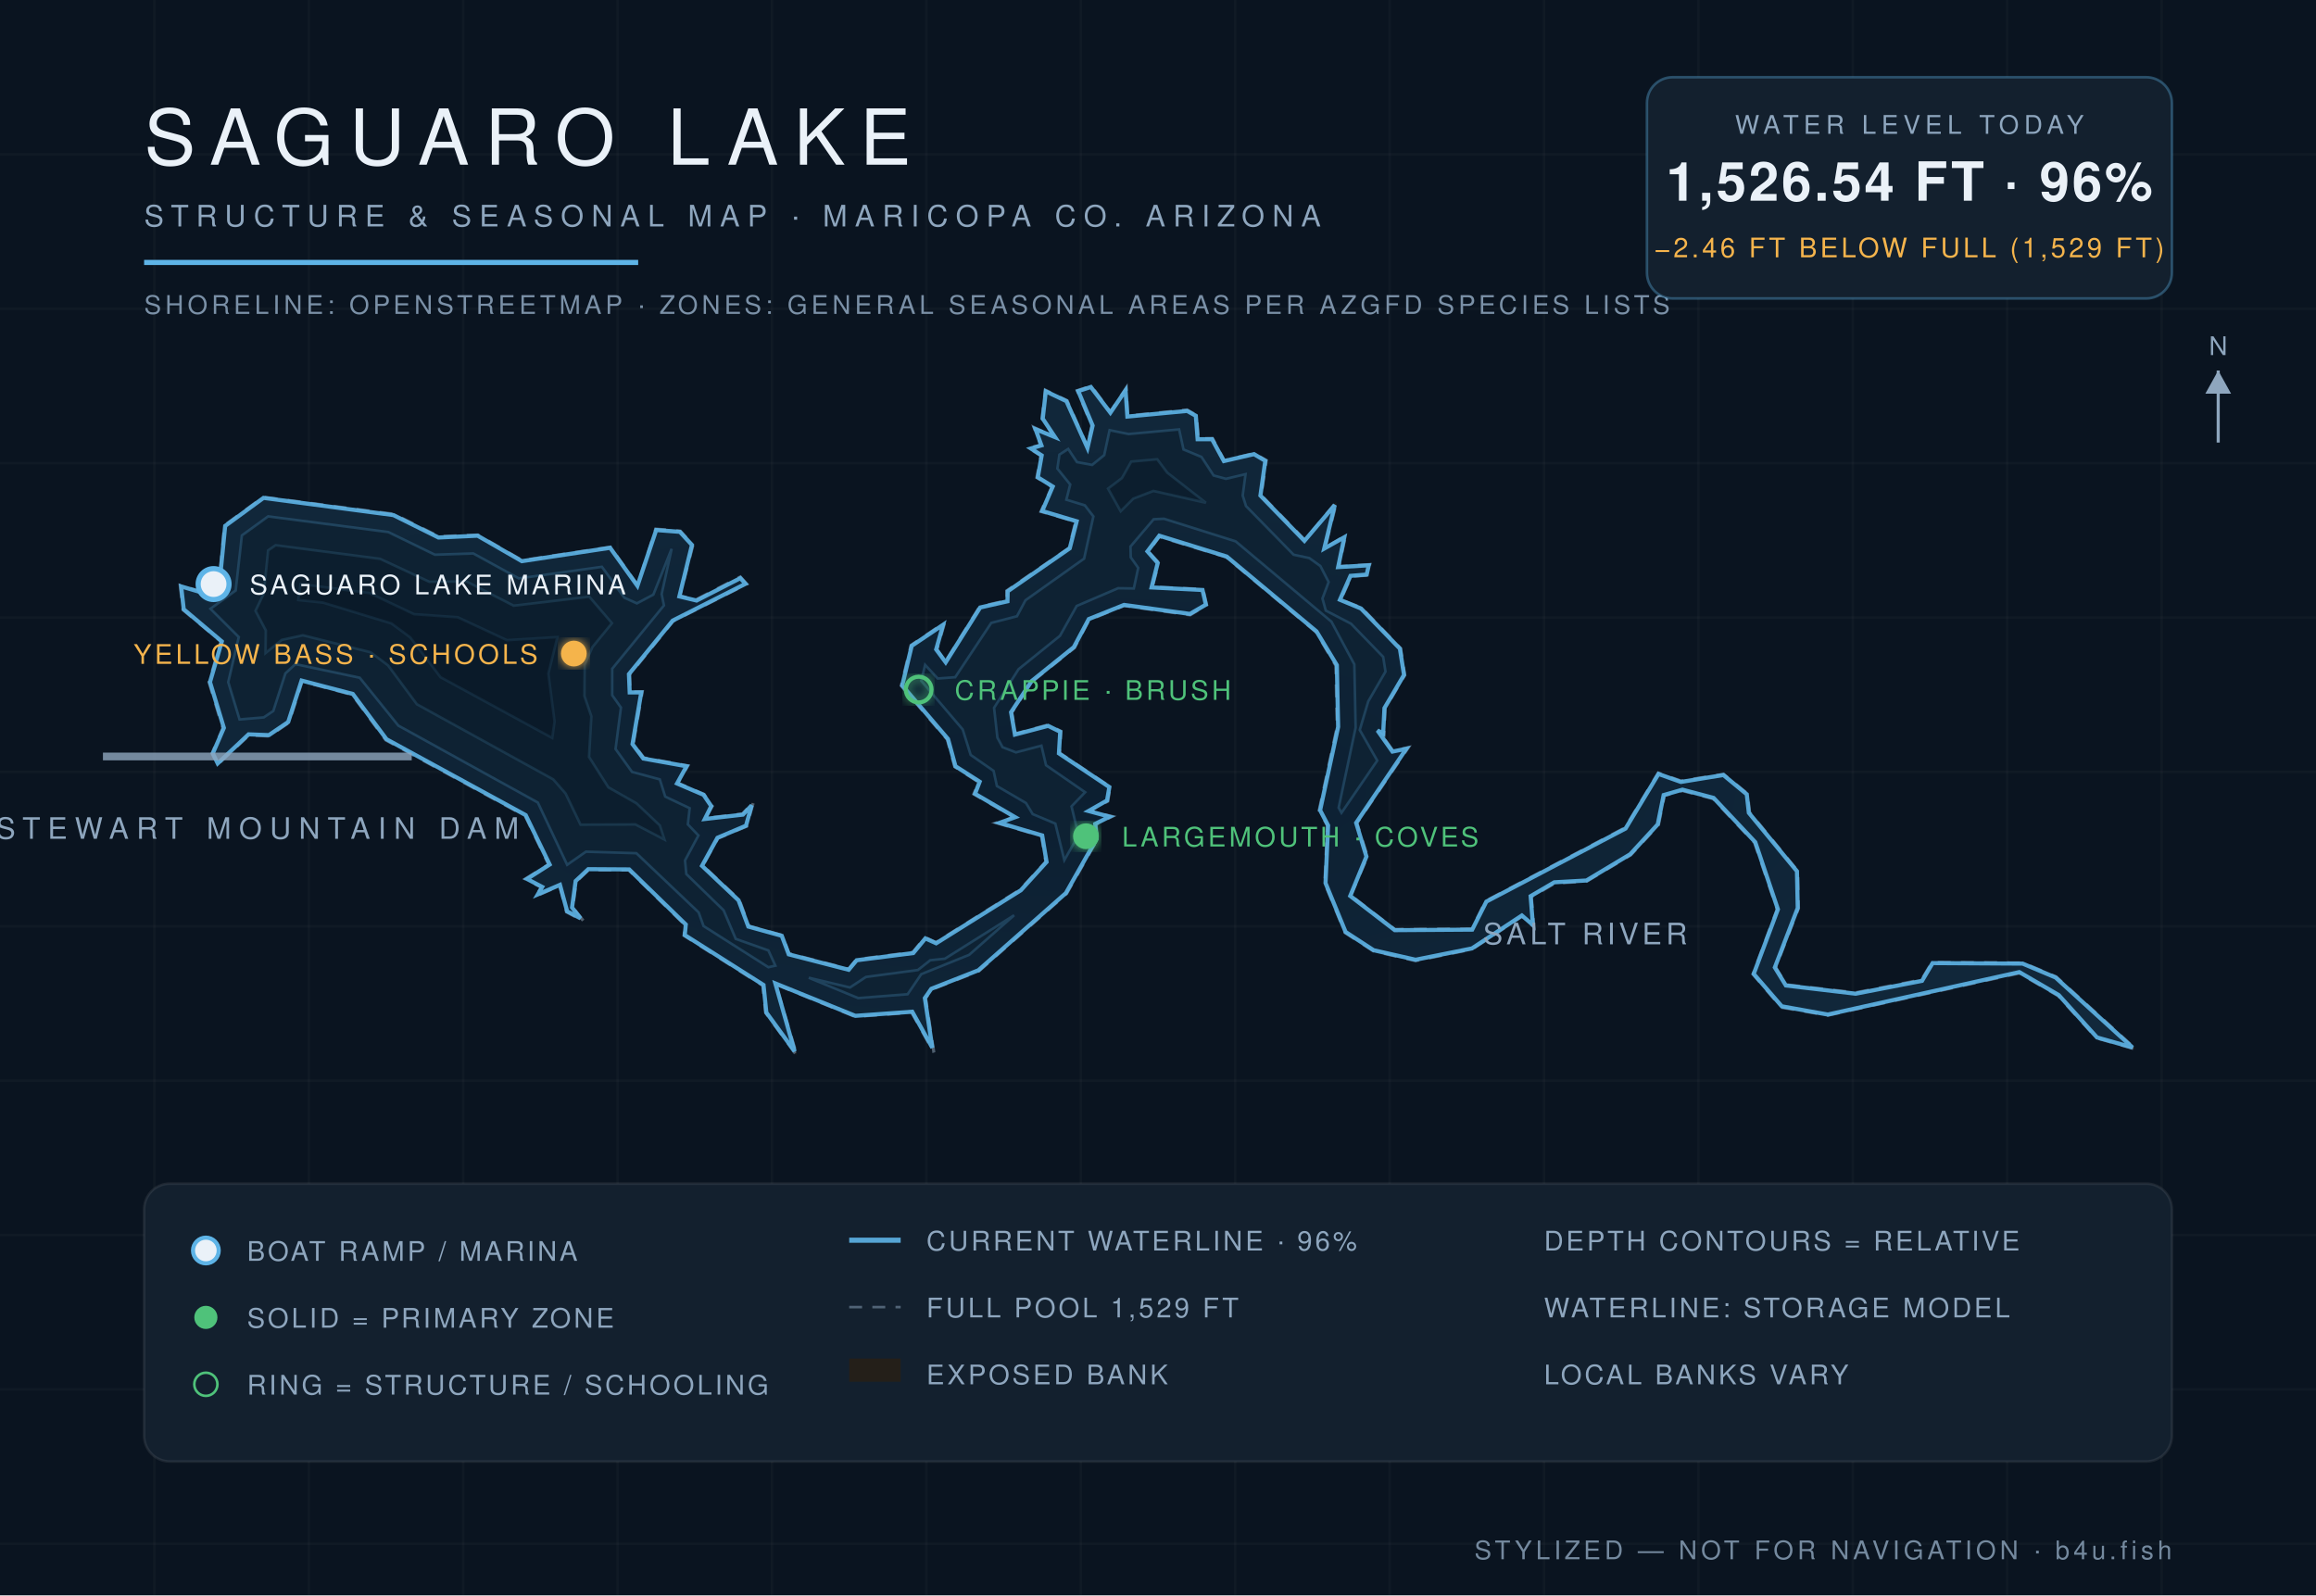
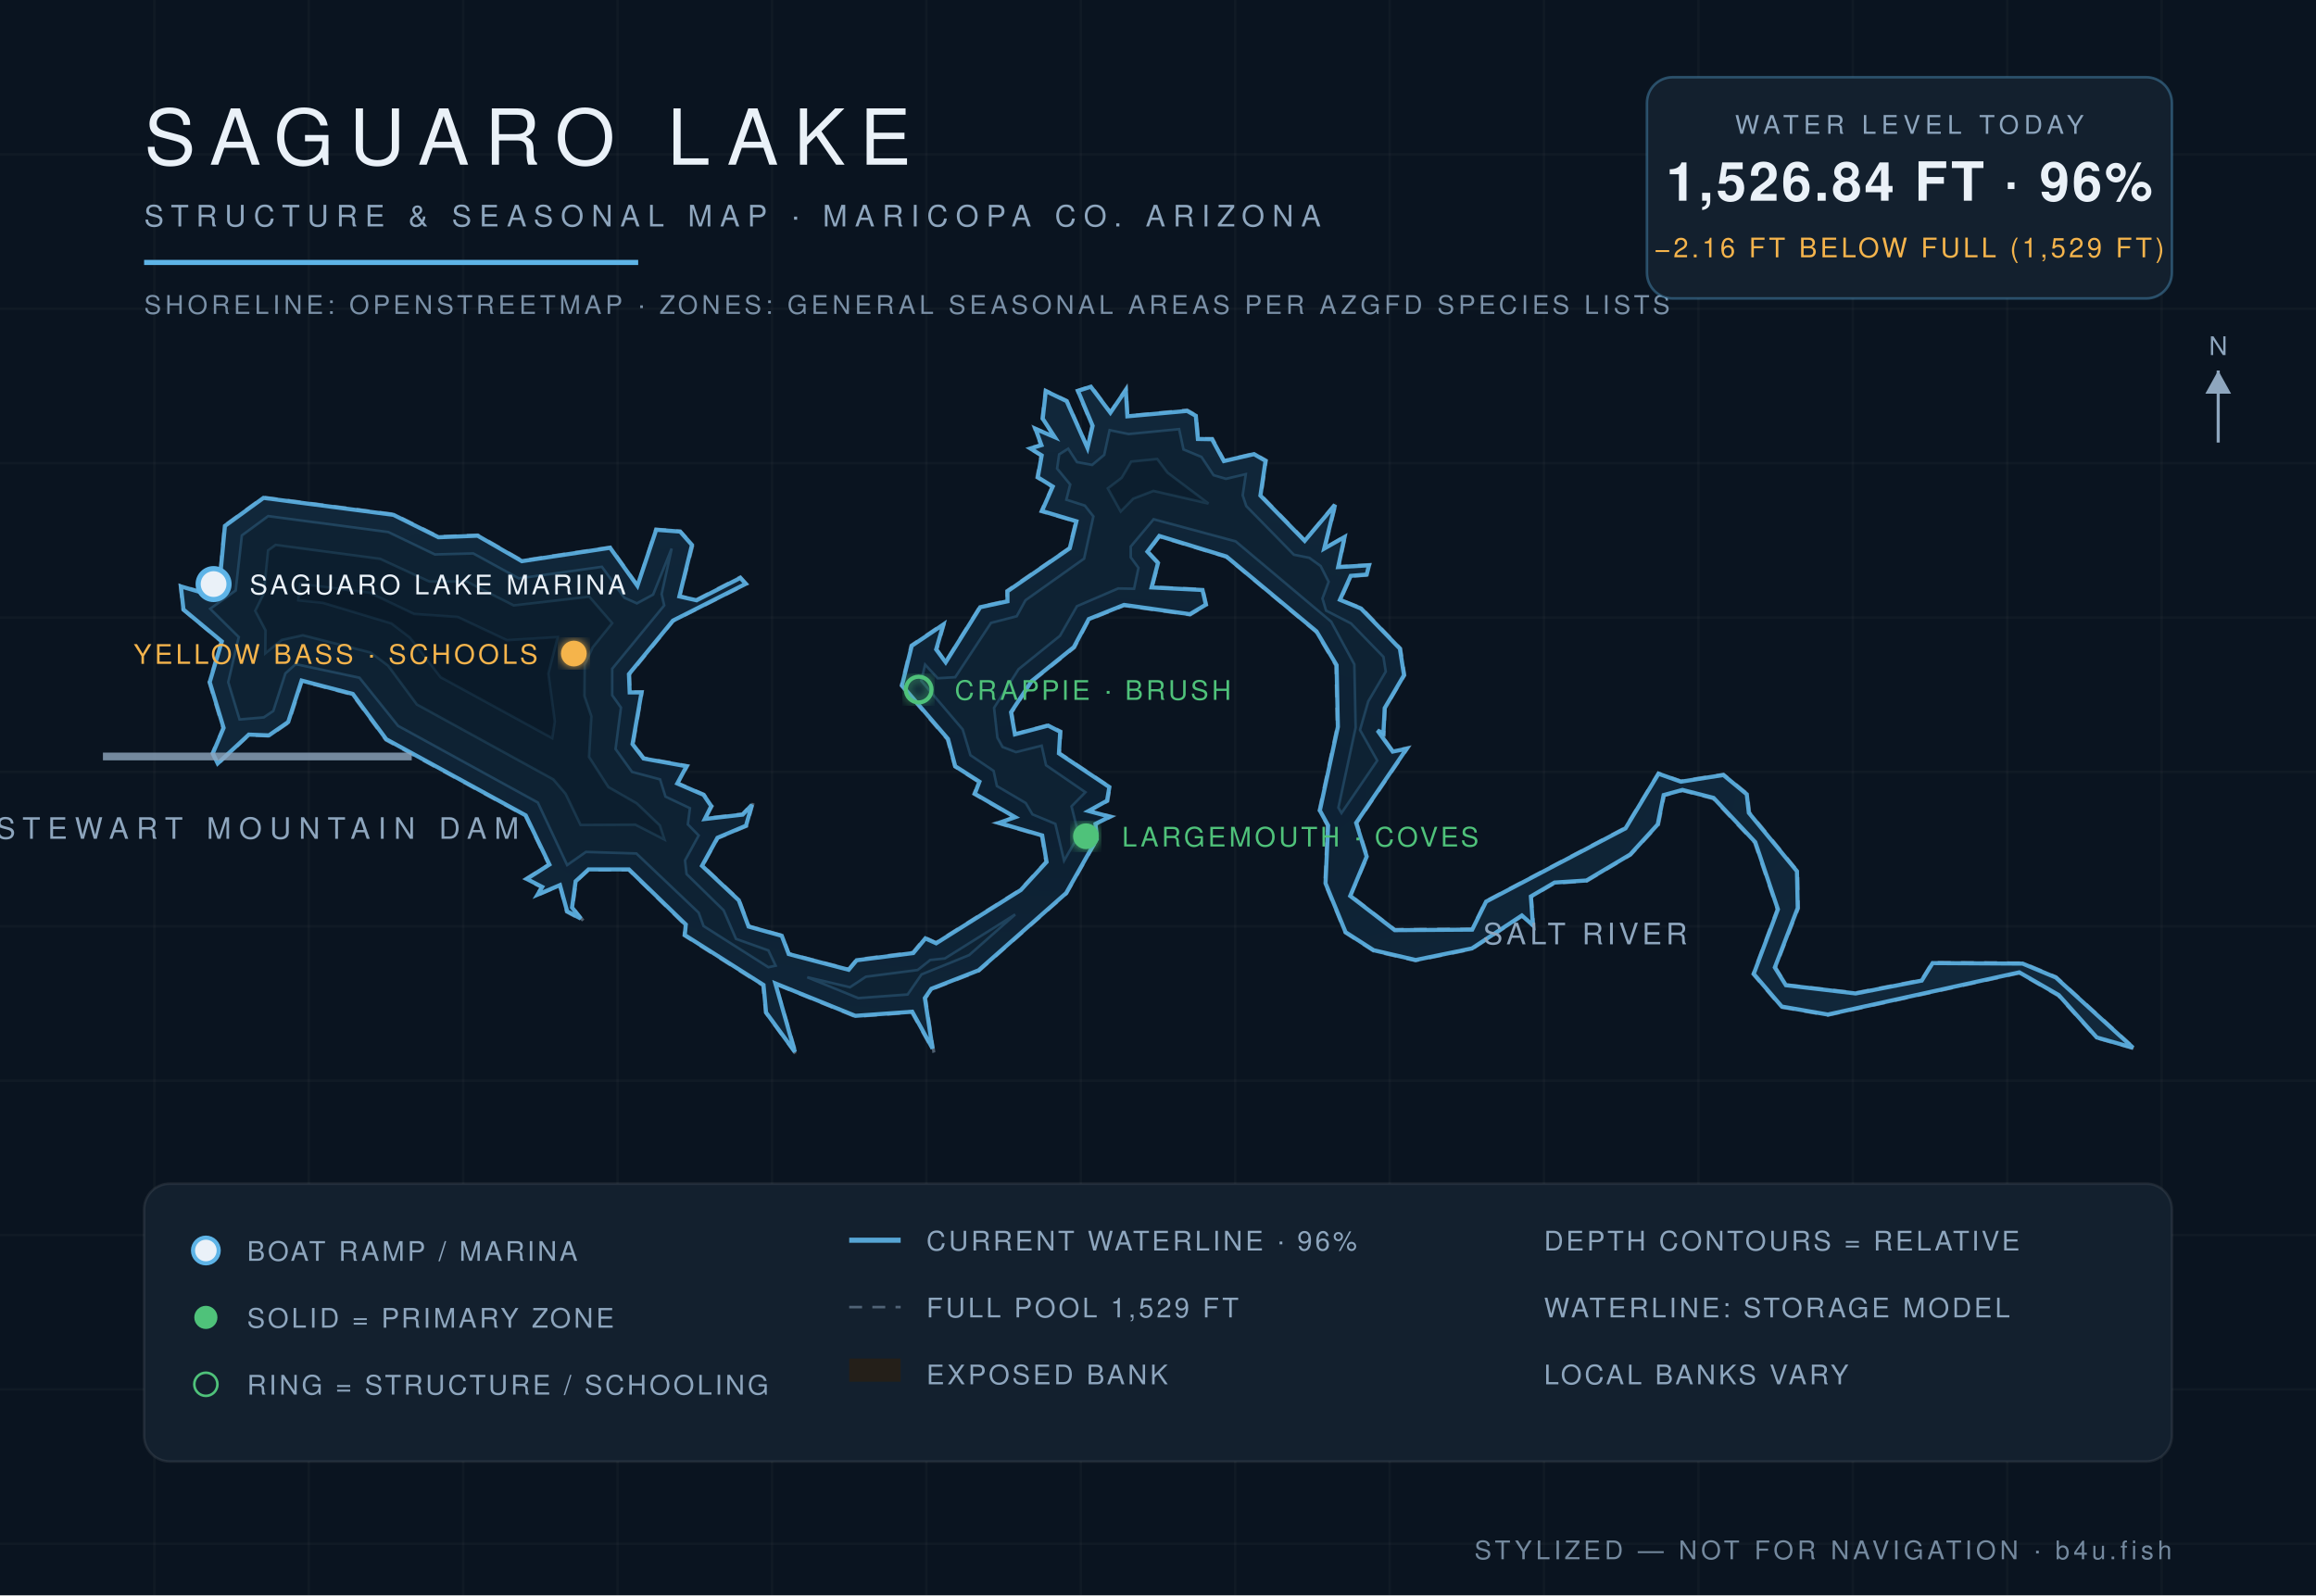
<svg xmlns="http://www.w3.org/2000/svg" viewBox="0 0 900 620" font-family="Helvetica,Arial,sans-serif">
  <defs>
    <radialGradient id="wg" cx="45%" cy="60%" r="80%">
      <stop offset="0%" stop-color="#0c1f31" />
      <stop offset="55%" stop-color="#102639" />
      <stop offset="100%" stop-color="#13293c" />
    </radialGradient>
    <filter id="glow">
      <feGaussianBlur stdDeviation="2.2" result="b" />
      <feMerge>
        <feMergeNode in="b" />
        <feMergeNode in="SourceGraphic" />
      </feMerge>
    </filter>
  </defs>
  <rect width="900" height="620" fill="#0a1420" />
  <g stroke="#ffffff" stroke-opacity="0.025">
    <line x1="60" y1="0" x2="60" y2="620" />
    <line x1="120" y1="0" x2="120" y2="620" />
    <line x1="180" y1="0" x2="180" y2="620" />
    <line x1="240" y1="0" x2="240" y2="620" />
    <line x1="300" y1="0" x2="300" y2="620" />
    <line x1="360" y1="0" x2="360" y2="620" />
    <line x1="420" y1="0" x2="420" y2="620" />
    <line x1="480" y1="0" x2="480" y2="620" />
    <line x1="540" y1="0" x2="540" y2="620" />
    <line x1="600" y1="0" x2="600" y2="620" />
    <line x1="660" y1="0" x2="660" y2="620" />
    <line x1="720" y1="0" x2="720" y2="620" />
    <line x1="780" y1="0" x2="780" y2="620" />
    <line x1="840" y1="0" x2="840" y2="620" />
    <line x1="0" y1="60" x2="900" y2="60" />
    <line x1="0" y1="120" x2="900" y2="120" />
    <line x1="0" y1="180" x2="900" y2="180" />
    <line x1="0" y1="240" x2="900" y2="240" />
    <line x1="0" y1="300" x2="900" y2="300" />
    <line x1="0" y1="360" x2="900" y2="360" />
    <line x1="0" y1="420" x2="900" y2="420" />
    <line x1="0" y1="480" x2="900" y2="480" />
    <line x1="0" y1="540" x2="900" y2="540" />
    <line x1="0" y1="600" x2="900" y2="600" />
  </g>
  <path d="M 524.9,348.0 L 531.4,332.9 L 527.3,319.9 L 547.3,290.5 L 541.3,291.8 L 535.6,283.8 L 537.8,285.6 L 538.3,275.3 L 545.9,262.4 L 544.3,252.0 L 529.1,236.2 L 521.0,233.1 L 525.1,224.0 L 531.3,223.6 L 532.3,219.4 L 520.3,220.2 L 522.9,208.1 L 514.9,213.0 L 519.4,195.0 L 507.1,209.9 L 490.1,192.5 L 492.1,178.9 L 487.3,176.2 L 475.8,179.0 L 471.2,170.4 L 465.7,170.5 L 465.0,161.4 L 461.3,159.3 L 438.2,161.6 L 437.7,150.7 L 431.5,160.1 L 424.1,150.0 L 418.6,151.8 L 424.3,165.5 L 422.6,173.8 L 414.7,155.7 L 406.2,151.6 L 404.9,162.7 L 409.7,169.8 L 401.8,166.1 L 404.4,173.0 L 399.7,174.1 L 404.5,177.1 L 402.9,185.6 L 408.8,189.2 L 404.5,198.8 L 418.0,202.7 L 415.4,213.0 L 391.2,229.6 L 391.3,233.4 L 380.7,235.8 L 367.4,257.2 L 364.1,252.4 L 367.1,242.0 L 354.0,250.8 L 350.2,266.5 L 368.1,287.4 L 371.0,298.0 L 380.4,304.0 L 378.4,308.6 L 394.2,317.7 L 387.2,319.8 L 404.7,324.9 L 406.4,334.9 L 396.5,345.7 L 363.7,366.3 L 359.5,364.3 L 354.7,370.1 L 332.8,372.9 L 329.8,376.6 L 306.6,370.6 L 304.0,363.5 L 291.0,359.9 L 287.3,349.7 L 273.1,336.4 L 279.0,325.8 L 290.2,321.1 L 292.8,311.7 L 288.5,316.3 L 274.1,318.0 L 276.8,313.3 L 273.6,308.7 L 263.4,304.3 L 267.3,297.6 L 250.2,294.5 L 246.1,289.1 L 249.6,268.8 L 244.9,268.9 L 244.7,262.2 L 261.6,241.4 L 290.2,227.0 L 287.7,224.2 L 270.6,233.0 L 264.2,231.6 L 269.3,211.8 L 264.4,206.4 L 254.8,205.6 L 247.8,227.4 L 237.2,212.6 L 202.9,217.8 L 185.7,207.9 L 170.5,208.5 L 153.0,199.8 L 102.3,193.2 L 87.2,204.2 L 85.1,226.5 L 78.8,230.1 L 70.0,227.5 L 71.1,237.0 L 85.9,249.3 L 81.2,265.1 L 86.6,283.0 L 82.4,292.8 L 84.5,297.2 L 96.8,285.7 L 104.6,286.1 L 112.3,280.8 L 117.4,264.8 L 136.9,270.0 L 149.9,287.6 L 204.1,317.1 L 213.2,336.0 L 204.1,341.6 L 210.4,344.9 L 208.0,348.4 L 217.5,344.2 L 220.1,354.4 L 226.8,358.0 L 222.6,352.7 L 223.9,342.7 L 228.7,338.1 L 244.3,338.1 L 266.2,359.5 L 265.8,363.6 L 296.4,383.0 L 297.5,393.6 L 309.7,410.3 L 301.4,382.5 L 332.3,395.1 L 354.3,393.5 L 362.9,409.0 L 359.7,387.9 L 362.2,384.5 L 380.4,377.4 L 414.5,347.3 L 426.5,326.1 L 425.9,320.4 L 432.2,317.3 L 423.3,315.2 L 430.5,311.4 L 431.4,305.8 L 411.7,292.6 L 412.3,284.2 L 407.3,281.7 L 394.6,285.2 L 393.2,276.9 L 401.1,264.9 L 417.6,251.7 L 423.2,240.9 L 436.8,235.4 L 462.5,239.0 L 468.9,235.1 L 467.5,229.0 L 447.8,228.1 L 450.3,218.7 L 446.2,214.4 L 450.5,208.6 L 476.5,216.5 L 511.4,245.6 L 519.1,258.7 L 519.6,282.5 L 512.6,315.0 L 515.8,320.8 L 514.8,343.3 L 522.7,362.5 L 533.7,369.6 L 550.1,373.4 L 572.1,368.9 L 591.5,356.1 L 596.1,360.3 L 595.1,348.6 L 604.1,343.3 L 616.6,342.5 L 633.7,332.3 L 644.5,320.6 L 646.8,309.2 L 653.8,307.3 L 665.7,310.4 L 681.8,327.5 L 690.6,353.4 L 681.2,378.6 L 692.2,391.5 L 710.3,394.6 L 784.7,378.2 L 799.8,387.0 L 814.7,403.4 L 830.0,407.8 L 799.0,379.6 L 786.1,374.2 L 750.8,374.0 L 746.7,380.8 L 721.1,385.8 L 694.2,382.7 L 690.0,376.0 L 698.9,353.0 L 698.6,338.5 L 679.9,315.7 L 679.1,308.5 L 669.8,300.9 L 653.2,303.5 L 644.4,300.4 L 631.5,321.7 L 577.3,350.2 L 572.0,361.0 L 542.0,361.2 L 524.9,348.0 Z" fill="#241f19" fill-opacity="0.9" stroke="#8ea6be" stroke-opacity="0.5" stroke-width="1.2" stroke-dasharray="5 4" />
-   <path d="M 524.7,348.2 L 542.0,361.5 L 572.1,361.3 L 577.6,350.4 L 631.7,322.0 L 644.5,300.8 L 653.2,303.9 L 669.7,301.2 L 678.8,308.7 L 679.6,315.9 L 698.3,338.6 L 698.6,352.9 L 689.7,376.0 L 694.0,383.0 L 721.1,386.2 L 746.9,381.2 L 751.0,374.3 L 786.0,374.5 L 798.8,379.9 L 828.7,407.1 L 814.9,403.2 L 800.0,386.7 L 784.7,377.8 L 710.3,394.3 L 692.4,391.1 L 681.5,378.5 L 690.9,353.4 L 682.1,327.3 L 665.9,310.1 L 653.8,306.9 L 646.5,309.0 L 644.2,320.4 L 633.5,332.0 L 616.5,342.2 L 604.0,342.9 L 594.8,348.3 L 595.7,359.5 L 591.4,355.8 L 572.0,368.6 L 550.1,373.0 L 533.8,369.3 L 522.9,362.2 L 515.1,343.2 L 516.1,320.8 L 513.0,314.9 L 520.0,282.5 L 519.5,258.5 L 511.6,245.4 L 476.7,216.3 L 450.5,208.2 L 445.9,214.3 L 449.9,218.8 L 447.5,228.3 L 467.3,229.3 L 468.6,235.0 L 462.4,238.6 L 436.8,235.1 L 423.1,240.6 L 417.3,251.5 L 400.9,264.7 L 392.9,276.8 L 394.4,285.5 L 407.3,282.1 L 412.0,284.4 L 411.5,292.8 L 431.1,305.9 L 430.2,311.1 L 423.0,315.2 L 431.2,317.4 L 425.6,320.2 L 426.1,326.1 L 414.2,347.1 L 380.2,377.1 L 361.9,384.3 L 359.4,387.9 L 362.3,407.2 L 354.5,393.2 L 332.4,394.8 L 301.3,382.2 L 308.8,408.6 L 297.8,393.5 L 296.7,382.8 L 266.1,363.4 L 266.5,359.3 L 244.5,337.9 L 228.6,337.8 L 223.7,342.4 L 222.3,352.7 L 225.6,356.9 L 220.4,354.2 L 217.6,343.9 L 209.0,347.6 L 210.7,344.7 L 204.8,341.6 L 213.6,336.0 L 204.3,316.8 L 150.2,287.3 L 137.1,269.7 L 117.2,264.5 L 112.0,280.6 L 104.5,285.7 L 96.6,285.4 L 84.6,296.7 L 82.7,292.8 L 87.0,282.9 L 81.6,265.1 L 86.2,249.3 L 71.4,236.8 L 70.4,227.9 L 78.8,230.4 L 85.3,226.7 L 87.5,204.4 L 102.4,193.5 L 152.9,200.2 L 170.4,208.9 L 185.6,208.2 L 202.8,218.1 L 237.1,212.9 L 247.7,227.7 L 255.0,206.0 L 264.2,206.7 L 268.9,211.8 L 264.0,231.8 L 270.7,233.4 L 287.7,224.7 L 289.7,226.9 L 261.4,241.2 L 244.4,262.0 L 244.7,269.1 L 249.2,269.1 L 245.8,289.2 L 250.0,294.8 L 266.8,297.8 L 263.1,304.5 L 273.4,308.9 L 276.4,313.3 L 273.9,318.3 L 288.7,316.6 L 292.1,313.0 L 289.9,320.9 L 278.8,325.6 L 272.8,336.5 L 287.0,349.9 L 290.8,360.1 L 303.8,363.7 L 306.5,370.9 L 329.8,376.9 L 332.9,373.2 L 354.9,370.4 L 359.6,364.7 L 363.8,366.6 L 396.7,346.0 L 406.7,335.0 L 405.0,324.7 L 388.4,319.8 L 394.5,317.6 L 378.9,308.5 L 380.7,303.8 L 371.3,297.8 L 368.4,287.2 L 350.6,266.4 L 354.3,251.0 L 366.5,242.8 L 363.8,252.4 L 367.5,257.4 L 380.9,236.1 L 391.5,233.7 L 391.6,229.8 L 415.7,213.1 L 418.4,202.6 L 405.0,198.6 L 409.1,189.1 L 403.3,185.5 L 404.8,177.0 L 400.6,174.3 L 404.7,173.1 L 402.4,166.8 L 410.0,169.9 L 405.2,162.7 L 406.4,152.1 L 414.4,155.9 L 422.6,174.1 L 424.6,165.4 L 419.0,152.0 L 423.9,150.4 L 431.5,160.4 L 437.4,151.7 L 438.1,161.9 L 461.3,159.7 L 464.7,161.6 L 465.4,170.7 L 471.0,170.7 L 475.6,179.2 L 487.3,176.5 L 491.7,179.1 L 489.8,192.6 L 506.9,210.2 L 518.7,196.3 L 514.6,213.2 L 522.4,208.8 L 520.0,220.4 L 531.9,219.7 L 531.1,223.3 L 524.8,223.8 L 520.7,233.1 L 528.9,236.5 L 544.0,252.1 L 545.6,262.3 L 538.0,275.2 L 537.5,285.0 L 535.3,283.9 L 541.1,292.1 L 546.5,291.0 L 527.0,319.8 L 531.0,332.9 L 524.7,348.2 Z" fill="url(#wg)" stroke="#5eb4e7" stroke-opacity="0.9" stroke-width="1.6" />
-   <path d="M 81.8,236.6 L 91.6,229.5 L 94.0,208.1 L 104.2,200.7 L 150.9,206.8 L 169.0,215.6 L 183.9,215.1 L 201.6,224.8 L 233.9,220.3 L 242.6,232.3 L 247.5,234.5 L 253.9,231.1 L 261.0,213.3 L 257.1,230.9 L 258.0,235.3 L 237.9,259.9 L 237.9,270.2 L 241.3,275.0 L 239.2,291.1 L 245.6,300.0 L 256.4,302.9 L 258.5,309.6 L 268.0,314.1 L 267.3,320.4 L 271.4,324.7 L 266.2,334.4 L 266.7,339.7 L 281.2,353.8 L 285.9,364.9 L 298.6,369.4 L 301.3,375.3 L 298.6,375.9 L 273.4,359.9 L 271.5,354.6 L 247.3,331.6 L 227.7,331.0 L 220.4,336.1 L 209.0,311.9 L 154.8,282.0 L 139.8,263.4 L 114.8,258.1 L 110.9,261.7 L 106.2,276.3 L 102.5,278.8 L 93.1,279.6 L 88.7,265.1 L 92.8,247.6 L 81.8,236.6 Z" fill="#0e2233" stroke="#5eb4e7" stroke-opacity="0.22" stroke-width="1" />
-   <path d="M 314.3,380.0 L 330.3,383.8 L 336.5,379.7 L 356.7,377.0 L 361.5,373.2 L 367.2,372.6 L 394.1,355.7 L 376.6,371.1 L 358.0,378.6 L 352.7,386.4 L 333.5,387.9 L 314.3,380.0 Z" fill="#0e2233" stroke="#5eb4e7" stroke-opacity="0.22" stroke-width="1" />
-   <path d="M 413.6,334.3 L 410.1,320.1 L 401.3,316.4 L 398.7,312.1 L 387.4,305.5 L 386.1,299.6 L 377.2,293.4 L 374.1,283.5 L 358.0,264.6 L 359.5,258.4 L 364.4,263.7 L 371.2,263.2 L 385.2,242.1 L 395.2,239.5 L 398.5,233.3 L 421.3,217.1 L 424.9,200.7 L 421.6,196.4 L 414.4,194.2 L 415.9,188.3 L 410.9,182.1 L 411.7,176.7 L 415.1,174.5 L 418.5,179.6 L 424.4,180.7 L 429.1,176.9 L 431.2,167.2 L 438.6,168.7 L 458.2,166.9 L 459.9,174.7 L 466.9,177.6 L 471.6,184.8 L 476.4,186.1 L 484.0,184.3 L 482.9,192.6 L 484.2,196.7 L 502.7,215.6 L 508.8,216.9 L 513.1,220.0 L 516.3,226.2 L 513.9,232.6 L 515.2,237.3 L 525.0,242.4 L 537.5,255.3 L 538.4,261.0 L 531.7,272.6 L 528.4,283.7 L 535.2,295.6 L 521.3,315.9 L 520.2,313.9 L 526.8,282.8 L 526.3,258.2 L 517.4,241.6 L 480.2,210.4 L 452.3,201.6 L 448.3,201.8 L 439.3,212.4 L 439.4,216.6 L 442.3,220.7 L 440.6,228.7 L 434.5,228.6 L 418.4,235.5 L 411.9,247.1 L 395.8,260.1 L 386.3,275.1 L 387.6,286.7 L 389.6,290.4 L 394.8,292.4 L 404.7,289.8 L 406.5,297.4 L 421.7,307.9 L 416.4,313.4 L 419.1,324.6 L 413.6,334.3 Z" fill="#0e2233" stroke="#5eb4e7" stroke-opacity="0.22" stroke-width="1" />
-   <path d="M 103.2,253.8 L 103.3,245.0 L 99.3,237.4 L 102.5,230.7 L 104.2,213.9 L 107.1,211.9 L 147.7,217.2 L 166.8,226.1 L 181.3,226.0 L 199.6,235.4 L 229.0,231.9 L 237.8,242.2 L 230.2,251.5 L 227.2,258.3 L 227.1,270.5 L 229.8,278.4 L 228.9,294.2 L 236.4,306.0 L 247.3,312.2 L 256.4,320.8 L 258.2,326.3 L 246.9,320.4 L 225.6,320.5 L 219.8,308.4 L 215.0,302.9 L 162.0,273.7 L 150.8,258.6 L 144.0,253.5 L 117.7,246.9 L 109.5,248.7 L 103.2,253.8 Z" fill="#0c1e2e" stroke="#5eb4e7" stroke-opacity="0.15" stroke-width="1" />
-   <path d="M 435.5,198.7 L 430.6,189.9 L 436.0,185.8 L 439.6,179.4 L 449.7,178.5 L 453.6,183.7 L 468.6,195.4 L 448.2,190.8 L 440.4,193.8 L 435.5,198.7 Z" fill="#0c1e2e" stroke="#5eb4e7" stroke-opacity="0.15" stroke-width="1" />
-   <path d="M 115.9,233.2 L 116.8,227.0 L 143.6,230.5 L 160.9,238.7 L 177.9,239.9 L 197.0,248.8 L 216.6,247.6 L 213.1,261.8 L 215.5,280.4 L 214.6,286.8 L 171.2,263.2 L 159.4,247.7 L 152.1,242.3 L 125.5,234.2 L 115.9,233.2 Z" fill="#0a1a29" stroke="#5eb4e7" stroke-opacity="0.1" stroke-width="1" />
+   <path d="M 524.7,348.2 L 542.0,361.5 L 572.1,361.3 L 577.5,350.4 L 631.7,321.9 L 644.5,300.7 L 653.2,303.8 L 669.7,301.2 L 678.8,308.7 L 679.6,315.9 L 698.3,338.6 L 698.6,352.9 L 689.7,376.0 L 694.0,382.9 L 721.1,386.1 L 746.8,381.1 L 751.0,374.3 L 786.0,374.5 L 798.9,379.9 L 828.9,407.2 L 814.8,403.2 L 800.0,386.7 L 784.7,377.9 L 710.3,394.3 L 692.4,391.2 L 681.5,378.5 L 690.9,353.4 L 682.1,327.3 L 665.9,310.1 L 653.8,307.0 L 646.5,309.0 L 644.2,320.4 L 633.5,332.1 L 616.5,342.2 L 604.1,343.0 L 594.9,348.4 L 595.7,359.6 L 591.4,355.8 L 572.0,368.6 L 550.1,373.1 L 533.8,369.3 L 522.9,362.3 L 515.1,343.3 L 516.1,320.8 L 512.9,315.0 L 519.9,282.5 L 519.4,258.5 L 511.6,245.4 L 476.6,216.3 L 450.5,208.3 L 445.9,214.4 L 450.0,218.8 L 447.5,228.3 L 467.3,229.3 L 468.6,235.0 L 462.4,238.7 L 436.8,235.1 L 423.1,240.6 L 417.3,251.5 L 400.9,264.7 L 392.9,276.8 L 394.4,285.4 L 407.3,282.0 L 412.0,284.4 L 411.5,292.8 L 431.1,305.9 L 430.2,311.2 L 423.0,315.2 L 431.3,317.4 L 425.7,320.2 L 426.2,326.1 L 414.3,347.1 L 380.3,377.1 L 361.9,384.3 L 359.4,387.9 L 362.4,407.5 L 354.5,393.2 L 332.4,394.8 L 301.3,382.2 L 308.9,408.8 L 297.7,393.5 L 296.7,382.8 L 266.1,363.4 L 266.5,359.3 L 244.4,337.9 L 228.7,337.9 L 223.7,342.5 L 222.3,352.7 L 225.7,357.0 L 220.4,354.2 L 217.6,344.0 L 208.9,347.7 L 210.7,344.7 L 204.7,341.6 L 213.5,336.0 L 204.3,316.9 L 150.1,287.3 L 137.1,269.7 L 117.2,264.5 L 112.0,280.6 L 104.5,285.8 L 96.7,285.5 L 84.6,296.7 L 82.7,292.8 L 86.9,282.9 L 81.5,265.1 L 86.2,249.3 L 71.3,236.9 L 70.3,227.9 L 78.8,230.4 L 85.3,226.7 L 87.4,204.4 L 102.4,193.5 L 152.9,200.1 L 170.4,208.8 L 185.6,208.2 L 202.8,218.1 L 237.1,212.9 L 247.7,227.7 L 255.0,205.9 L 264.3,206.6 L 268.9,211.8 L 264.0,231.8 L 270.7,233.3 L 287.7,224.6 L 289.8,226.9 L 261.5,241.2 L 244.4,262.0 L 244.7,269.1 L 249.3,269.1 L 245.8,289.2 L 250.1,294.8 L 266.8,297.8 L 263.2,304.5 L 273.4,308.9 L 276.4,313.3 L 273.9,318.3 L 288.6,316.6 L 292.2,312.8 L 289.9,320.9 L 278.8,325.6 L 272.8,336.5 L 287.1,349.9 L 290.9,360.1 L 303.8,363.7 L 306.5,370.8 L 329.8,376.9 L 332.9,373.2 L 354.9,370.4 L 359.6,364.7 L 363.8,366.6 L 396.7,345.9 L 406.7,335.0 L 405.0,324.7 L 388.2,319.8 L 394.5,317.6 L 378.8,308.5 L 380.6,303.8 L 371.2,297.8 L 368.4,287.2 L 350.5,266.4 L 354.3,251.0 L 366.6,242.7 L 363.8,252.4 L 367.5,257.4 L 380.9,236.0 L 391.5,233.7 L 391.5,229.8 L 415.7,213.1 L 418.3,202.6 L 404.9,198.6 L 409.1,189.1 L 403.3,185.5 L 404.8,177.0 L 400.4,174.3 L 404.7,173.0 L 402.4,166.7 L 409.9,169.9 L 405.2,162.7 L 406.4,152.0 L 414.5,155.9 L 422.6,174.1 L 424.6,165.5 L 418.9,151.9 L 423.9,150.3 L 431.5,160.4 L 437.5,151.6 L 438.1,161.8 L 461.3,159.7 L 464.7,161.6 L 465.5,170.6 L 471.0,170.7 L 475.6,179.2 L 487.3,176.5 L 491.8,179.1 L 489.8,192.6 L 507.0,210.2 L 518.8,196.2 L 514.6,213.2 L 522.5,208.7 L 520.0,220.4 L 532.0,219.7 L 531.1,223.3 L 524.9,223.8 L 520.7,233.1 L 528.9,236.5 L 544.0,252.1 L 545.6,262.4 L 538.1,275.2 L 537.6,285.0 L 535.3,283.9 L 541.2,292.1 L 546.6,291.0 L 527.0,319.8 L 531.1,332.9 L 524.7,348.2 Z" fill="url(#wg)" stroke="#5eb4e7" stroke-opacity="0.9" stroke-width="1.6" />
+   <path d="M 81.7,236.6 L 91.6,229.5 L 94.0,208.1 L 104.2,200.6 L 150.9,206.8 L 169.0,215.5 L 183.9,215.1 L 201.6,224.8 L 233.9,220.3 L 242.6,232.3 L 247.5,234.5 L 253.8,231.1 L 261.0,213.2 L 257.1,230.9 L 258.1,235.3 L 237.9,259.9 L 237.9,270.2 L 241.3,275.0 L 239.2,291.1 L 245.6,300.0 L 256.5,302.9 L 258.6,309.6 L 268.1,314.1 L 267.3,320.4 L 271.5,324.7 L 266.2,334.4 L 266.8,339.7 L 281.2,353.8 L 286.0,364.9 L 298.6,369.4 L 301.4,375.3 L 298.6,375.9 L 273.4,359.9 L 271.5,354.7 L 247.3,331.7 L 227.7,331.1 L 220.4,336.2 L 209.0,311.9 L 154.7,282.1 L 139.7,263.4 L 114.9,258.1 L 110.9,261.7 L 106.2,276.3 L 102.5,278.8 L 93.1,279.6 L 88.7,265.1 L 92.8,247.6 L 81.7,236.6 Z" fill="#0e2233" stroke="#5eb4e7" stroke-opacity="0.22" stroke-width="1" />
+   <path d="M 313.7,379.8 L 330.3,383.7 L 336.5,379.6 L 356.6,377.0 L 361.5,373.1 L 367.2,372.5 L 394.5,355.4 L 376.6,371.2 L 358.1,378.7 L 352.7,386.5 L 333.5,387.9 L 313.7,379.8 Z" fill="#0e2233" stroke="#5eb4e7" stroke-opacity="0.22" stroke-width="1" />
+   <path d="M 413.5,334.5 L 410.1,320.2 L 401.2,316.5 L 398.6,312.1 L 387.4,305.5 L 386.1,299.6 L 377.1,293.5 L 374.1,283.5 L 358.0,264.6 L 359.5,258.3 L 364.4,263.6 L 371.2,263.2 L 385.1,242.1 L 395.1,239.5 L 398.5,233.3 L 421.3,217.1 L 424.9,200.7 L 421.6,196.5 L 414.4,194.2 L 415.9,188.3 L 410.8,182.1 L 411.6,176.6 L 415.1,174.4 L 418.5,179.6 L 424.4,180.7 L 429.1,176.8 L 431.2,167.2 L 438.6,168.7 L 458.2,166.8 L 459.9,174.7 L 466.9,177.6 L 471.6,184.7 L 476.4,186.1 L 484.1,184.3 L 482.9,192.5 L 484.3,196.7 L 502.8,215.6 L 508.8,216.8 L 513.2,220.0 L 516.3,226.1 L 513.9,232.6 L 515.3,237.3 L 525.0,242.3 L 537.6,255.3 L 538.5,261.0 L 531.7,272.6 L 528.5,283.7 L 535.2,295.6 L 521.3,316.0 L 520.1,313.9 L 526.8,282.8 L 526.3,258.2 L 517.3,241.6 L 480.2,210.4 L 448.3,201.8 L 439.4,212.4 L 439.4,216.6 L 442.4,220.7 L 440.7,228.8 L 434.5,228.7 L 418.5,235.6 L 411.9,247.1 L 395.8,260.1 L 386.3,275.1 L 387.6,286.7 L 389.6,290.3 L 394.8,292.3 L 404.8,289.8 L 406.5,297.4 L 421.8,307.9 L 416.4,313.4 L 419.2,324.6 L 413.5,334.5 Z" fill="#0e2233" stroke="#5eb4e7" stroke-opacity="0.22" stroke-width="1" />
+   <path d="M 103.1,253.9 L 103.2,245.0 L 99.2,237.4 L 102.5,230.7 L 104.2,213.9 L 107.1,211.8 L 147.7,217.2 L 166.8,226.0 L 181.3,226.0 L 199.6,235.3 L 229.0,231.9 L 237.9,242.2 L 230.3,251.6 L 227.2,258.3 L 227.1,270.5 L 229.8,278.4 L 228.9,294.2 L 236.4,305.9 L 247.4,312.2 L 256.4,320.8 L 258.2,326.3 L 246.9,320.5 L 225.6,320.6 L 219.8,308.5 L 215.0,302.9 L 162.0,273.8 L 150.8,258.7 L 144.0,253.6 L 117.7,246.9 L 109.5,248.7 L 103.1,253.9 Z" fill="#0c1e2e" stroke="#5eb4e7" stroke-opacity="0.15" stroke-width="1" />
+   <path d="M 435.5,198.8 L 430.5,189.8 L 435.9,185.7 L 439.6,179.4 L 449.7,178.4 L 453.7,183.7 L 469.6,195.7 L 448.2,190.8 L 440.4,193.8 L 435.5,198.8 Z" fill="#0c1e2e" stroke="#5eb4e7" stroke-opacity="0.15" stroke-width="1" />
+   <path d="M 115.9,233.3 L 116.7,226.9 L 143.7,230.4 L 160.9,238.6 L 177.9,239.8 L 197.0,248.8 L 216.7,247.6 L 213.1,261.8 L 215.6,280.4 L 214.6,286.9 L 171.2,263.2 L 159.3,247.8 L 152.1,242.3 L 125.5,234.3 L 115.9,233.3 Z" fill="#0a1a29" stroke="#5eb4e7" stroke-opacity="0.1" stroke-width="1" />
  <text x="616" y="367" fill="#8ea6be" font-size="11.5" letter-spacing="1.6" text-anchor="middle">SALT RIVER</text>
  <line x1="40" y1="294" x2="160" y2="294" stroke="#8ea6be" stroke-width="3" stroke-opacity="0.8" />
  <text x="100" y="326" fill="#8ea6be" font-size="11.5" letter-spacing="3" text-anchor="middle">STEWART MOUNTAIN DAM</text>
  <circle cx="83" cy="227" r="6" fill="#eaf1f8" stroke="#5eb4e7" stroke-width="2" />
  <text x="97" y="231" fill="#eaf1f8" font-size="10.5" letter-spacing="1.2" text-anchor="start">SAGUARO LAKE MARINA</text>
  <circle cx="223" cy="254" r="5" fill="#f5b44c" filter="url(#glow)" />
  <text x="209" y="258" fill="#f5b44c" font-size="10.5" letter-spacing="1.2" text-anchor="end">YELLOW BASS · SCHOOLS</text>
  <circle cx="422" cy="325" r="5" fill="#4fc27a" filter="url(#glow)" />
  <text x="436" y="329" fill="#4fc27a" font-size="10.5" letter-spacing="1.2" text-anchor="start">LARGEMOUTH · COVES</text>
  <circle cx="357" cy="268" r="5" fill="none" stroke="#4fc27a" stroke-width="1.6" filter="url(#glow)" />
  <text x="371" y="272" fill="#4fc27a" font-size="10.5" letter-spacing="1.2" text-anchor="start">CRAPPIE · BRUSH</text>
  <text x="56" y="64" fill="#eaf1f8" font-size="30" letter-spacing="6" font-weight="300">SAGUARO LAKE</text>
  <text x="56" y="88" fill="#8ea6be" font-size="11.5" letter-spacing="3">STRUCTURE &amp; SEASONAL MAP · MARICOPA CO. ARIZONA</text>
  <line x1="56" y1="102" x2="248" y2="102" stroke="#5eb4e7" stroke-width="2" />
  <text x="56" y="122" fill="#8ea6be" font-size="10" letter-spacing="1.5" opacity="0.85">SHORELINE: OPENSTREETMAP · ZONES: GENERAL SEASONAL AREAS PER AZGFD SPECIES LISTS</text>
  <g>
    <rect x="640" y="30" width="204" height="86" rx="10" fill="#13202e" stroke="#5eb4e7" stroke-opacity="0.35" />
    <text x="742" y="52" fill="#8ea6be" font-size="10" letter-spacing="2" text-anchor="middle">WATER LEVEL TODAY</text>
-     <text x="742" y="78" fill="#eaf1f8" font-size="21" letter-spacing="1" text-anchor="middle" font-weight="600">1,526.54 FT · 96%</text>
-     <text x="742" y="100" fill="#f5b44c" font-size="10.5" letter-spacing="1.2" text-anchor="middle">−2.46 FT BELOW FULL (1,529 FT)</text>
+     <text x="742" y="78" fill="#eaf1f8" font-size="21" letter-spacing="1" text-anchor="middle" font-weight="600">1,526.84 FT · 96%</text>
+     <text x="742" y="100" fill="#f5b44c" font-size="10.5" letter-spacing="1.2" text-anchor="middle">−2.16 FT BELOW FULL (1,529 FT)</text>
  </g>
  <g font-size="10.5" letter-spacing="1.1">
    <rect x="56" y="460" width="788" height="108" rx="10" fill="#13202e" stroke="#ffffff" stroke-opacity="0.08" />
    <circle cx="80" cy="486" r="5" fill="#eaf1f8" stroke="#5eb4e7" stroke-width="1.6" />
    <text x="96" y="490" fill="#8ea6be">BOAT RAMP / MARINA</text>
    <circle cx="80" cy="512" r="4.5" fill="#4fc27a" />
    <text x="96" y="516" fill="#8ea6be">SOLID = PRIMARY ZONE</text>
    <circle cx="80" cy="538" r="4.5" fill="none" stroke="#4fc27a" />
    <text x="96" y="542" fill="#8ea6be">RING = STRUCTURE / SCHOOLING</text>
    <line x1="330" y1="482" x2="350" y2="482" stroke="#5eb4e7" stroke-opacity="0.9" stroke-width="2" />
    <text x="360" y="486" fill="#8ea6be">CURRENT WATERLINE · 96%</text>
    <line x1="330" y1="508" x2="350" y2="508" stroke="#8ea6be" stroke-opacity="0.5" stroke-dasharray="5 4" />
    <text x="360" y="512" fill="#8ea6be">FULL POOL 1,529 FT</text>
    <rect x="330" y="528" width="20" height="9" fill="#241f19" />
    <text x="360" y="538" fill="#8ea6be">EXPOSED BANK</text>
    <text x="600" y="486" fill="#8ea6be">DEPTH CONTOURS = RELATIVE</text>
    <text x="600" y="512" fill="#8ea6be">WATERLINE: STORAGE MODEL</text>
    <text x="600" y="538" fill="#8ea6be">LOCAL BANKS VARY</text>
  </g>
  <text x="844" y="606" fill="#8ea6be" font-size="10" letter-spacing="1.5" text-anchor="end" opacity="0.8">STYLIZED — NOT FOR NAVIGATION · b4u.fish</text>
  <g transform="translate(862,158)" stroke="#8ea6be" fill="#8ea6be">
    <line x1="0" y1="14" x2="0" y2="-14" stroke-width="1.2" />
    <path d="M 0,-14 l 5,9 h -10 z" stroke="none" />
    <text x="0" y="-20" font-size="10" text-anchor="middle" stroke="none">N</text>
  </g>
</svg>
